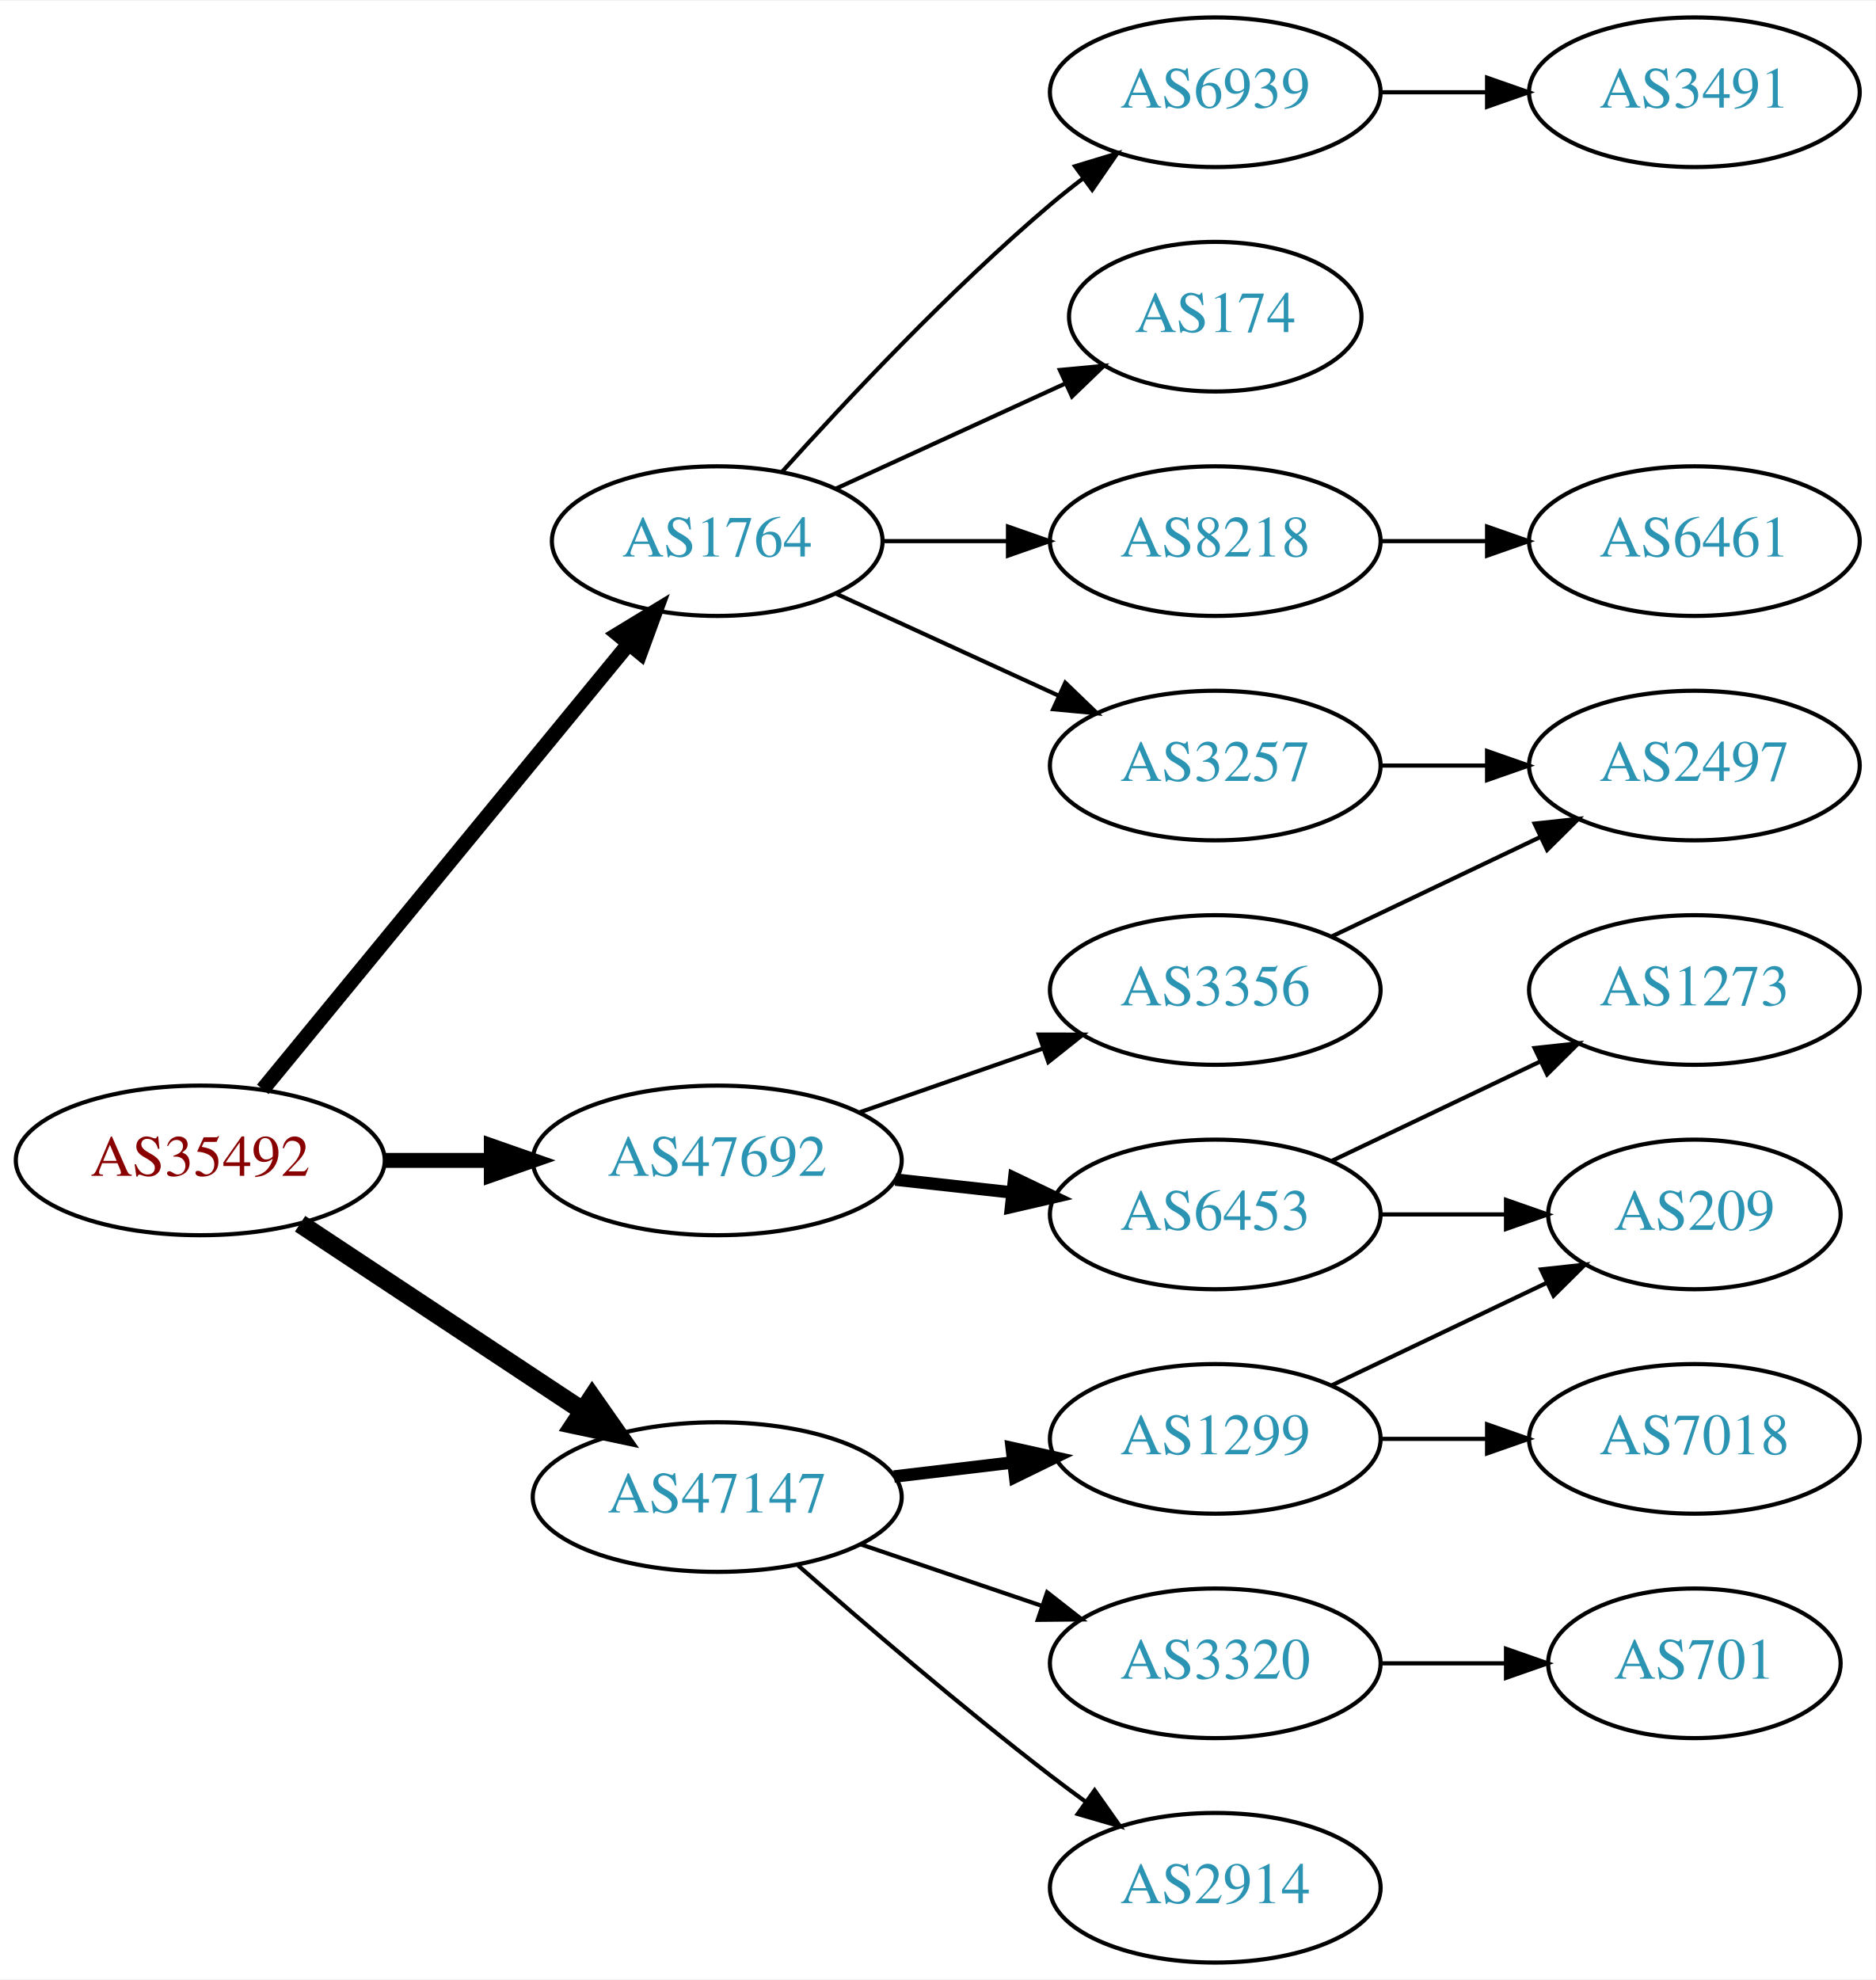
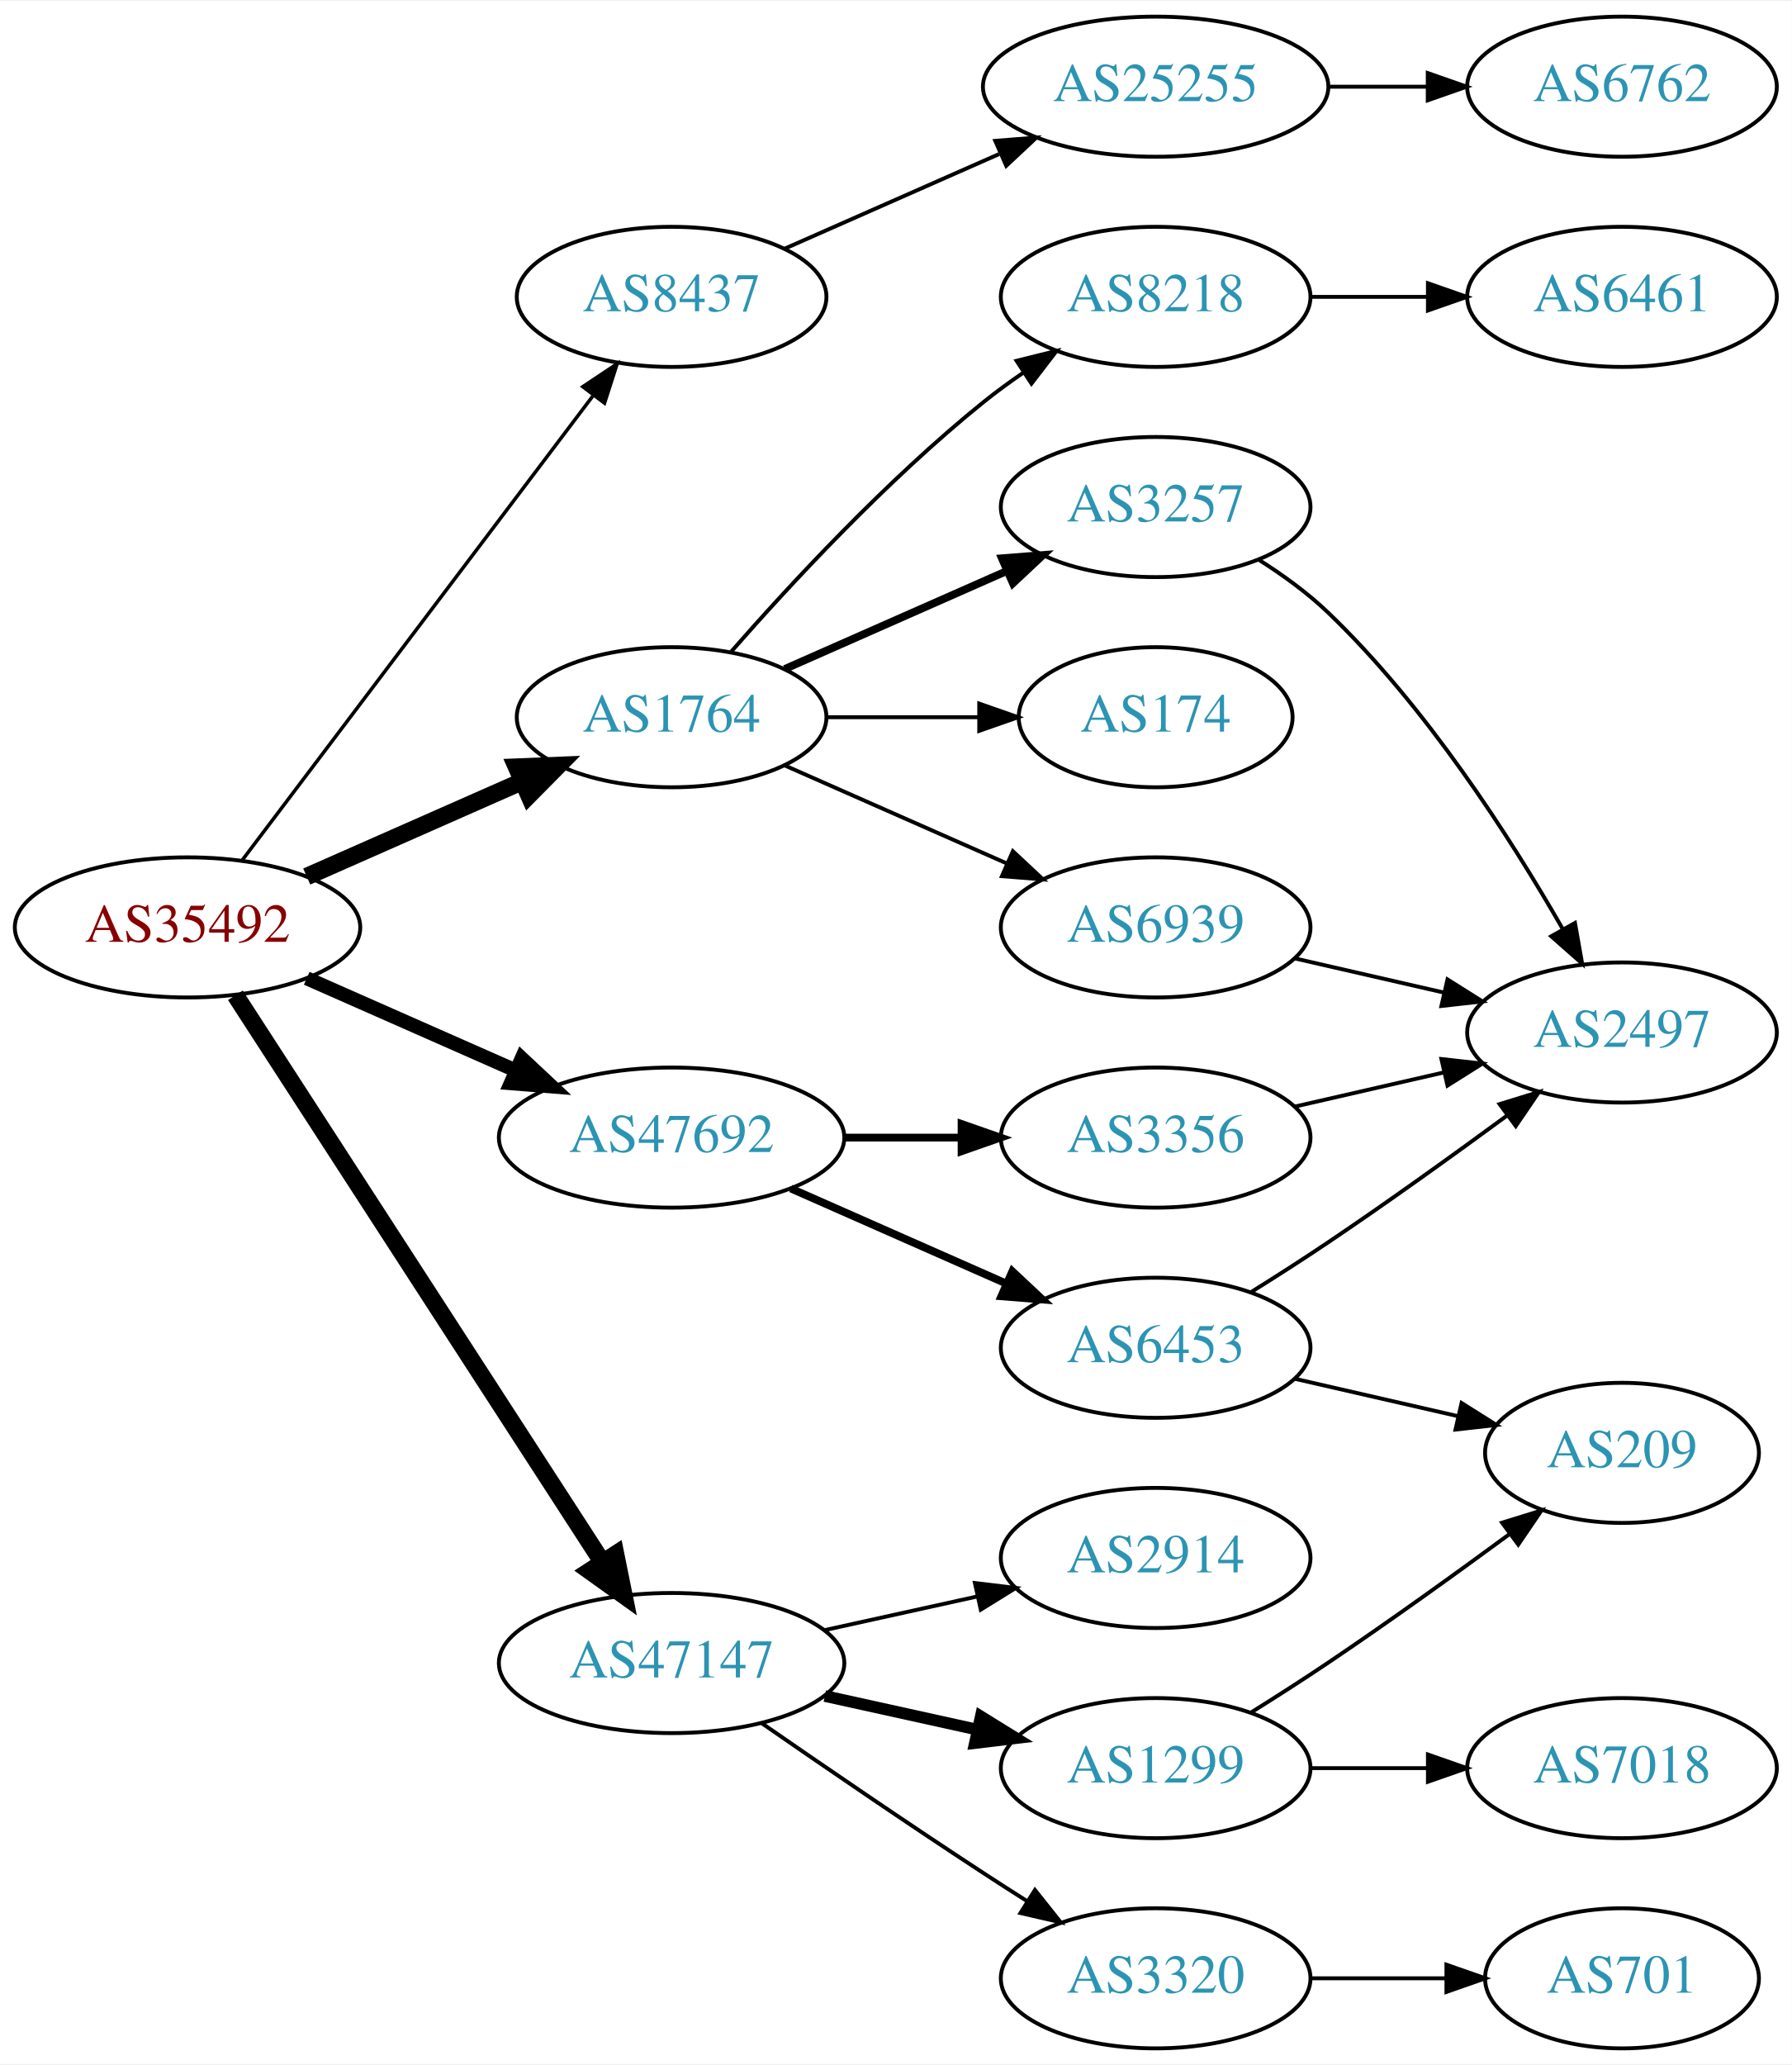
- <svg xmlns="http://www.w3.org/2000/svg" xmlns:xlink="http://www.w3.org/1999/xlink" width="451pt" height="476pt" viewBox="0.00 0.00 451.37 476.00">
-   <g id="graph0" class="graph" transform="scale(1 1) rotate(0) translate(4 472)">
-     <polygon fill="white" stroke="none" points="-4,4 -4,-472 447.37,-472 447.37,4 -4,4" />
+ <svg xmlns="http://www.w3.org/2000/svg" xmlns:xlink="http://www.w3.org/1999/xlink" width="460pt" height="530pt" viewBox="0.00 0.00 460.47 530.00">
+   <g id="graph0" class="graph" transform="scale(1 1) rotate(0) translate(4 526)">
+     <polygon fill="white" stroke="none" points="-4,4 -4,-526 456.469,-526 456.469,4 -4,4" />
    <g id="node1" class="node">
      <g id="a_node1">
        <a xlink:href="/asn/35492" xlink:title="AS35492 ~ FUNKFEUER [AT]">
-           <ellipse fill="#ffffff" stroke="black" cx="44.196" cy="-193" rx="44.393" ry="18" />
-           <text text-anchor="middle" x="44.196" y="-189.3" font-family="Times,serif" font-size="14.00" fill="#880000">AS35492</text>
+           <ellipse fill="#ffffff" stroke="black" cx="44.196" cy="-288" rx="44.393" ry="18" />
+           <text text-anchor="middle" x="44.196" y="-284.3" font-family="Times,serif" font-size="14.00" fill="#880000">AS35492</text>
        </a>
      </g>
    </g>
    <g id="node2" class="node">
      <g id="a_node2">
        <a xlink:href="/asn/1764" xlink:title="AS1764 ~ NEXTLAYER-AS [AT]">
          <ellipse fill="#ffffff" stroke="black" cx="168.588" cy="-342" rx="39.794" ry="18" />
          <text text-anchor="middle" x="168.588" y="-338.3" font-family="Times,serif" font-size="14.00" fill="#2c94b3">AS1764</text>
        </a>
      </g>
    </g>
    <g id="edge1" class="edge">
-       <path fill="none" stroke="black" stroke-width="3.6" d="M59.236,-210.092C80.816,-236.364 122.247,-286.802 147.155,-317.125" />
-       <polygon fill="black" stroke="black" stroke-width="3.6" points="144.66,-319.601 153.712,-325.107 150.069,-315.158 144.66,-319.601" />
+       <path fill="none" stroke="black" stroke-width="4.5" d="M74.824,-301.072C91.418,-308.393 112.278,-317.597 130.011,-325.421" />
+       <polygon fill="black" stroke="black" stroke-width="4.5" points="128.756,-329.171 139.495,-329.605 131.935,-321.966 128.756,-329.171" />
    </g>
    <g id="node3" class="node">
      <g id="a_node3">
-         <a xlink:href="/asn/47147" xlink:title="AS47147 ~ ANEXIA Internetdienstleistungs GmbH [AT]">
-           <ellipse fill="#ffffff" stroke="black" cx="168.588" cy="-112" rx="44.393" ry="18" />
-           <text text-anchor="middle" x="168.588" y="-108.3" font-family="Times,serif" font-size="14.00" fill="#2c94b3">AS47147</text>
+         <a xlink:href="/asn/8437" xlink:title="AS8437 ~ Hutchison Drei Austria GmbH [AT]">
+           <ellipse fill="#ffffff" stroke="black" cx="168.588" cy="-450" rx="39.794" ry="18" />
+           <text text-anchor="middle" x="168.588" y="-446.3" font-family="Times,serif" font-size="14.00" fill="#2c94b3">AS8437</text>
        </a>
      </g>
    </g>
    <g id="edge2" class="edge">
-       <path fill="none" stroke="black" stroke-width="4.5" d="M68.217,-177.765C87.449,-165.037 115.056,-146.766 136.294,-132.711" />
-       <polygon fill="black" stroke="black" stroke-width="4.5" points="138.504,-135.97 144.67,-127.167 134.158,-129.403 138.504,-135.97" />
+       <path fill="none" stroke="black" stroke-width="0.9" d="M58.294,-305.337C79.919,-333.96 123.19,-391.233 148.312,-424.486" />
+       <polygon fill="black" stroke="black" stroke-width="0.9" points="145.764,-426.919 154.584,-432.788 151.349,-422.699 145.764,-426.919" />
    </g>
    <g id="node4" class="node">
      <g id="a_node4">
-         <a xlink:href="/asn/47692" xlink:title="AS47692 ~ Nessus GmbH [AT]">
-           <ellipse fill="#ffffff" stroke="black" cx="168.588" cy="-193" rx="44.393" ry="18" />
-           <text text-anchor="middle" x="168.588" y="-189.3" font-family="Times,serif" font-size="14.00" fill="#2c94b3">AS47692</text>
+         <a xlink:href="/asn/47147" xlink:title="AS47147 ~ ANEXIA Internetdienstleistungs GmbH [AT]">
+           <ellipse fill="#ffffff" stroke="black" cx="168.588" cy="-99" rx="44.393" ry="18" />
+           <text text-anchor="middle" x="168.588" y="-95.3" font-family="Times,serif" font-size="14.00" fill="#2c94b3">AS47147</text>
        </a>
      </g>
    </g>
    <g id="edge3" class="edge">
-       <path fill="none" stroke="black" stroke-width="3.6" d="M88.692,-193C96.898,-193 105.569,-193 114.041,-193" />
-       <polygon fill="black" stroke="black" stroke-width="3.6" points="114.233,-196.5 124.233,-193 114.233,-189.5 114.233,-196.5" />
+       <path fill="none" stroke="black" stroke-width="4.5" d="M56.491,-270.558C78.077,-237.225 125.293,-164.314 150.664,-125.134" />
+       <polygon fill="black" stroke="black" stroke-width="4.5" points="154.19,-126.934 156.321,-116.4 147.58,-122.653 154.19,-126.934" />
    </g>
    <g id="node5" class="node">
      <g id="a_node5">
-         <a xlink:href="/asn/174" xlink:title="AS174 ~ Cogent Communications [US]">
-           <ellipse fill="#ffffff" stroke="black" cx="288.431" cy="-396" rx="35.194" ry="18" />
-           <text text-anchor="middle" x="288.431" y="-392.3" font-family="Times,serif" font-size="14.00" fill="#2c94b3">AS174</text>
+         <a xlink:href="/asn/47692" xlink:title="AS47692 ~ Nessus GmbH [AT]">
+           <ellipse fill="#ffffff" stroke="black" cx="168.588" cy="-234" rx="44.393" ry="18" />
+           <text text-anchor="middle" x="168.588" y="-230.3" font-family="Times,serif" font-size="14.00" fill="#2c94b3">AS47692</text>
        </a>
      </g>
    </g>
    <g id="edge4" class="edge">
-       <path fill="none" stroke="black" d="M197.217,-354.661C213.633,-362.183 234.615,-371.798 252.212,-379.861" />
-       <polygon fill="black" stroke="black" points="251.04,-383.174 261.589,-384.158 253.956,-376.811 251.04,-383.174" />
+       <path fill="none" stroke="black" stroke-width="3.6" d="M74.824,-274.928C90.941,-267.817 111.081,-258.931 128.473,-251.258" />
+       <polygon fill="black" stroke="black" stroke-width="3.6" points="130.073,-254.378 137.809,-247.139 127.247,-247.973 130.073,-254.378" />
    </g>
    <g id="node6" class="node">
      <g id="a_node6">
-         <a xlink:href="/asn/3257" xlink:title="AS3257 ~ GTT [DE]">
-           <ellipse fill="#ffffff" stroke="black" cx="288.431" cy="-288" rx="39.794" ry="18" />
-           <text text-anchor="middle" x="288.431" y="-284.3" font-family="Times,serif" font-size="14.00" fill="#2c94b3">AS3257</text>
+         <a xlink:href="/asn/6939" xlink:title="AS6939 ~ Hurricane Electric LLC [US]">
+           <ellipse fill="#ffffff" stroke="black" cx="292.98" cy="-288" rx="39.794" ry="18" />
+           <text text-anchor="middle" x="292.98" y="-284.3" font-family="Times,serif" font-size="14.00" fill="#2c94b3">AS6939</text>
        </a>
      </g>
    </g>
    <g id="edge5" class="edge">
-       <path fill="none" stroke="black" d="M197.217,-329.339C213.174,-322.027 233.445,-312.739 250.727,-304.819" />
-       <polygon fill="black" stroke="black" points="252.342,-307.929 259.975,-300.581 249.426,-301.565 252.342,-307.929" />
+       <path fill="none" stroke="black" d="M197.667,-329.611C214.615,-322.134 236.413,-312.517 254.782,-304.412" />
+       <polygon fill="black" stroke="black" points="256.296,-307.57 264.032,-300.331 253.47,-301.166 256.296,-307.57" />
    </g>
    <g id="node7" class="node">
      <g id="a_node7">
-         <a xlink:href="/asn/8218" xlink:title="AS8218 ~ legacy Neotelecoms [FR]">
-           <ellipse fill="#ffffff" stroke="black" cx="288.431" cy="-342" rx="39.794" ry="18" />
-           <text text-anchor="middle" x="288.431" y="-338.3" font-family="Times,serif" font-size="14.00" fill="#2c94b3">AS8218</text>
+         <a xlink:href="/asn/174" xlink:title="AS174 ~ Cogent Communications [US]">
+           <ellipse fill="#ffffff" stroke="black" cx="292.98" cy="-342" rx="35.194" ry="18" />
+           <text text-anchor="middle" x="292.98" y="-338.3" font-family="Times,serif" font-size="14.00" fill="#2c94b3">AS174</text>
        </a>
      </g>
    </g>
    <g id="edge6" class="edge">
-       <path fill="none" stroke="black" d="M208.501,-342C218.054,-342 228.404,-342 238.367,-342" />
-       <polygon fill="black" stroke="black" points="238.559,-345.5 248.559,-342 238.559,-338.5 238.559,-345.5" />
+       <path fill="none" stroke="black" d="M208.314,-342C220.803,-342 234.742,-342 247.605,-342" />
+       <polygon fill="black" stroke="black" points="247.643,-345.5 257.643,-342 247.643,-338.5 247.643,-345.5" />
    </g>
    <g id="node8" class="node">
      <g id="a_node8">
-         <a xlink:href="/asn/6939" xlink:title="AS6939 ~ Hurricane Electric LLC [US]">
-           <ellipse fill="#ffffff" stroke="black" cx="288.431" cy="-450" rx="39.794" ry="18" />
-           <text text-anchor="middle" x="288.431" y="-446.3" font-family="Times,serif" font-size="14.00" fill="#2c94b3">AS6939</text>
+         <a xlink:href="/asn/3257" xlink:title="AS3257 ~ GTT [DE]">
+           <ellipse fill="#ffffff" stroke="black" cx="292.98" cy="-396" rx="39.794" ry="18" />
+           <text text-anchor="middle" x="292.98" y="-392.3" font-family="Times,serif" font-size="14.00" fill="#2c94b3">AS3257</text>
        </a>
      </g>
    </g>
    <g id="edge7" class="edge">
-       <path fill="none" stroke="black" d="M184.234,-358.725C199.535,-375.765 224.632,-402.523 248.784,-423 251.281,-425.117 253.942,-427.232 256.653,-429.293" />
-       <polygon fill="black" stroke="black" points="254.69,-432.194 264.83,-435.266 258.819,-426.541 254.69,-432.194" />
+       <path fill="none" stroke="black" stroke-width="2" d="M197.667,-354.389C214.615,-361.866 236.413,-371.483 254.782,-379.588" />
+       <polygon fill="black" stroke="black" stroke-width="2" points="253.47,-382.834 264.032,-383.669 256.296,-376.43 253.47,-382.834" />
+     </g>
+     <g id="node9" class="node">
+       <g id="a_node9">
+         <a xlink:href="/asn/8218" xlink:title="AS8218 ~ legacy Neotelecoms [FR]">
+           <ellipse fill="#ffffff" stroke="black" cx="292.98" cy="-450" rx="39.794" ry="18" />
+           <text text-anchor="middle" x="292.98" y="-446.3" font-family="Times,serif" font-size="14.00" fill="#2c94b3">AS8218</text>
+         </a>
+       </g>
+     </g>
+     <g id="edge8" class="edge">
+       <path fill="none" stroke="black" d="M183.74,-358.663C198.842,-375.894 223.963,-403.024 248.784,-423 252.04,-425.62 255.565,-428.192 259.149,-430.646" />
+       <polygon fill="black" stroke="black" points="257.237,-433.577 267.522,-436.121 261.068,-427.719 257.237,-433.577" />
    </g>
    <g id="node12" class="node">
      <g id="a_node12">
+         <a xlink:href="/asn/25255" xlink:title="AS25255 ~ ==&gt; TELE2 AUSTRIA &lt;== [AT]">
+           <ellipse fill="#ffffff" stroke="black" cx="292.98" cy="-504" rx="44.393" ry="18" />
+           <text text-anchor="middle" x="292.98" y="-500.3" font-family="Times,serif" font-size="14.00" fill="#2c94b3">AS25255</text>
+         </a>
+       </g>
+     </g>
+     <g id="edge12" class="edge">
+       <path fill="none" stroke="black" d="M197.667,-462.389C213.984,-469.587 234.794,-478.769 252.714,-486.675" />
+       <polygon fill="black" stroke="black" points="251.763,-490.081 262.325,-490.916 254.588,-483.677 251.763,-490.081" />
+     </g>
+     <g id="node14" class="node">
+       <g id="a_node14">
        <a xlink:href="/asn/1299" xlink:title="AS1299 ~ Telia Carrier [EU]">
-           <ellipse fill="#ffffff" stroke="black" cx="288.431" cy="-126" rx="39.794" ry="18" />
-           <text text-anchor="middle" x="288.431" y="-122.3" font-family="Times,serif" font-size="14.00" fill="#2c94b3">AS1299</text>
-         </a>
-       </g>
+           <ellipse fill="#ffffff" stroke="black" cx="292.98" cy="-72" rx="39.794" ry="18" />
+           <text text-anchor="middle" x="292.98" y="-68.3" font-family="Times,serif" font-size="14.00" fill="#2c94b3">AS1299</text>
+         </a>
+       </g>
+     </g>
+     <g id="edge14" class="edge">
+       <path fill="none" stroke="black" stroke-width="3" d="M207.978,-90.531C220.369,-87.798 234.216,-84.743 247.036,-81.915" />
+       <polygon fill="black" stroke="black" stroke-width="3" points="248.04,-85.278 257.051,-79.706 246.532,-78.442 248.04,-85.278" />
+     </g>
+     <g id="node15" class="node">
+       <g id="a_node15">
+         <a xlink:href="/asn/3320" xlink:title="AS3320 ~ DTAG [DE]">
+           <ellipse fill="#ffffff" stroke="black" cx="292.98" cy="-18" rx="39.794" ry="18" />
+           <text text-anchor="middle" x="292.98" y="-14.3" font-family="Times,serif" font-size="14.00" fill="#2c94b3">AS3320</text>
+         </a>
+       </g>
+     </g>
+     <g id="edge15" class="edge">
+       <path fill="none" stroke="black" d="M191.619,-83.633C207.421,-72.695 229.278,-57.739 248.784,-45 252.366,-42.661 256.137,-40.241 259.897,-37.856" />
+       <polygon fill="black" stroke="black" points="261.959,-40.693 268.558,-32.404 258.23,-34.769 261.959,-40.693" />
+     </g>
+     <g id="node16" class="node">
+       <g id="a_node16">
+         <a xlink:href="/asn/2914" xlink:title="AS2914 ~ NTT America, Inc. [US]">
+           <ellipse fill="#ffffff" stroke="black" cx="292.98" cy="-126" rx="39.794" ry="18" />
+           <text text-anchor="middle" x="292.98" y="-122.3" font-family="Times,serif" font-size="14.00" fill="#2c94b3">AS2914</text>
+         </a>
+       </g>
+     </g>
+     <g id="edge16" class="edge">
+       <path fill="none" stroke="black" d="M207.978,-107.469C220.369,-110.202 234.216,-113.257 247.036,-116.085" />
+       <polygon fill="black" stroke="black" points="246.532,-119.558 257.051,-118.295 248.04,-112.722 246.532,-119.558" />
+     </g>
+     <g id="node20" class="node">
+       <g id="a_node20">
+         <a xlink:href="/asn/3356" xlink:title="AS3356 ~ Level 3 Parent, LLC [US]">
+           <ellipse fill="#ffffff" stroke="black" cx="292.98" cy="-234" rx="39.794" ry="18" />
+           <text text-anchor="middle" x="292.98" y="-230.3" font-family="Times,serif" font-size="14.00" fill="#2c94b3">AS3356</text>
+         </a>
+       </g>
+     </g>
+     <g id="edge20" class="edge">
+       <path fill="none" stroke="black" stroke-width="2" d="M213.084,-234C222.773,-234 233.11,-234 243.002,-234" />
+       <polygon fill="black" stroke="black" stroke-width="2" points="243.105,-237.5 253.105,-234 243.105,-230.5 243.105,-237.5" />
+     </g>
+     <g id="node21" class="node">
+       <g id="a_node21">
+         <a xlink:href="/asn/6453" xlink:title="AS6453 ~ TATA COMMUNICATIONS (AMERICA) INC [US]">
+           <ellipse fill="#ffffff" stroke="black" cx="292.98" cy="-180" rx="39.794" ry="18" />
+           <text text-anchor="middle" x="292.98" y="-176.3" font-family="Times,serif" font-size="14.00" fill="#2c94b3">AS6453</text>
+         </a>
+       </g>
+     </g>
+     <g id="edge21" class="edge">
+       <path fill="none" stroke="black" stroke-width="2" d="M199.216,-220.928C215.81,-213.607 236.67,-204.403 254.403,-196.579" />
+       <polygon fill="black" stroke="black" stroke-width="2" points="256.151,-199.634 263.887,-192.395 253.325,-193.23 256.151,-199.634" />
+     </g>
+     <g id="node10" class="node">
+       <g id="a_node10">
+         <a xlink:href="/asn/2497" xlink:title="AS2497 ~ Internet Initiative Japan Inc. [JP]">
+           <ellipse fill="#ffffff" stroke="black" cx="412.823" cy="-261" rx="39.794" ry="18" />
+           <text text-anchor="middle" x="412.823" y="-257.3" font-family="Times,serif" font-size="14.00" fill="#2c94b3">AS2497</text>
+         </a>
+       </g>
+     </g>
+     <g id="edge9" class="edge">
+       <path fill="none" stroke="black" d="M328.7,-280.045C340.7,-277.296 354.32,-274.175 367.013,-271.267" />
+       <polygon fill="black" stroke="black" points="367.979,-274.636 376.945,-268.991 366.415,-267.813 367.979,-274.636" />
    </g>
    <g id="edge11" class="edge">
-       <path fill="none" stroke="black" stroke-width="3" d="M211.135,-116.936C220.381,-118.034 230.254,-119.207 239.725,-120.332" />
-       <polygon fill="black" stroke="black" stroke-width="3" points="239.453,-123.825 249.797,-121.529 240.279,-116.874 239.453,-123.825" />
+       <path fill="none" stroke="black" d="M319.451,-382.477C325.615,-378.578 331.932,-374.008 337.176,-369 362.386,-344.928 384.115,-311.075 397.525,-287.717" />
+       <polygon fill="black" stroke="black" points="400.737,-289.146 402.582,-278.713 394.633,-285.719 400.737,-289.146" />
+     </g>
+     <g id="node11" class="node">
+       <g id="a_node11">
+         <a xlink:href="/asn/6461" xlink:title="AS6461 ~ Zayo Bandwidth [US]">
+           <ellipse fill="#ffffff" stroke="black" cx="412.823" cy="-450" rx="39.794" ry="18" />
+           <text text-anchor="middle" x="412.823" y="-446.3" font-family="Times,serif" font-size="14.00" fill="#2c94b3">AS6461</text>
+         </a>
+       </g>
+     </g>
+     <g id="edge10" class="edge">
+       <path fill="none" stroke="black" d="M332.893,-450C342.446,-450 352.796,-450 362.759,-450" />
+       <polygon fill="black" stroke="black" points="362.951,-453.5 372.951,-450 362.951,-446.5 362.951,-453.5" />
    </g>
    <g id="node13" class="node">
      <g id="a_node13">
-         <a xlink:href="/asn/2914" xlink:title="AS2914 ~ NTT America, Inc. [US]">
-           <ellipse fill="#ffffff" stroke="black" cx="288.431" cy="-18" rx="39.794" ry="18" />
-           <text text-anchor="middle" x="288.431" y="-14.3" font-family="Times,serif" font-size="14.00" fill="#2c94b3">AS2914</text>
-         </a>
-       </g>
-     </g>
-     <g id="edge12" class="edge">
-       <path fill="none" stroke="black" d="M188.067,-95.527C203.866,-81.648 227.377,-61.477 248.784,-45 251.527,-42.889 254.417,-40.739 257.333,-38.62" />
-       <polygon fill="black" stroke="black" points="259.399,-41.445 265.511,-32.791 255.336,-35.745 259.399,-41.445" />
-     </g>
-     <g id="node14" class="node">
-       <g id="a_node14">
-         <a xlink:href="/asn/3320" xlink:title="AS3320 ~ DTAG [DE]">
-           <ellipse fill="#ffffff" stroke="black" cx="288.431" cy="-72" rx="39.794" ry="18" />
-           <text text-anchor="middle" x="288.431" y="-68.3" font-family="Times,serif" font-size="14.00" fill="#2c94b3">AS3320</text>
+         <a xlink:href="/asn/6762" xlink:title="AS6762 ~ TELECOM ITALIA SPARKLE S.p.A. [IT]">
+           <ellipse fill="#ffffff" stroke="black" cx="412.823" cy="-504" rx="39.794" ry="18" />
+           <text text-anchor="middle" x="412.823" y="-500.3" font-family="Times,serif" font-size="14.00" fill="#2c94b3">AS6762</text>
        </a>
      </g>
    </g>
    <g id="edge13" class="edge">
-       <path fill="none" stroke="black" d="M203.042,-100.645C216.643,-96.028 232.485,-90.651 246.746,-85.81" />
-       <polygon fill="black" stroke="black" points="247.975,-89.089 256.32,-82.56 245.725,-82.46 247.975,-89.089" />
+       <path fill="none" stroke="black" d="M337.191,-504C345.504,-504 354.267,-504 362.749,-504" />
+       <polygon fill="black" stroke="black" points="362.908,-507.5 372.908,-504 362.908,-500.5 362.908,-507.5" />
+     </g>
+     <g id="node17" class="node">
+       <g id="a_node17">
+         <a xlink:href="/asn/209" xlink:title="AS209 ~ CenturyLink Communications, LLC [US]">
+           <ellipse fill="#ffffff" stroke="black" cx="412.823" cy="-153" rx="35.194" ry="18" />
+           <text text-anchor="middle" x="412.823" y="-149.3" font-family="Times,serif" font-size="14.00" fill="#2c94b3">AS209</text>
+         </a>
+       </g>
+     </g>
+     <g id="edge17" class="edge">
+       <path fill="none" stroke="black" d="M317.48,-86.288C323.922,-90.312 330.867,-94.753 337.176,-99 352.89,-109.577 370.039,-121.924 383.933,-132.139" />
+       <polygon fill="black" stroke="black" points="381.999,-135.062 392.121,-138.19 386.159,-129.432 381.999,-135.062" />
    </g>
    <g id="node18" class="node">
      <g id="a_node18">
-         <a xlink:href="/asn/6453" xlink:title="AS6453 ~ TATA COMMUNICATIONS (AMERICA) INC [US]">
-           <ellipse fill="#ffffff" stroke="black" cx="288.431" cy="-180" rx="39.794" ry="18" />
-           <text text-anchor="middle" x="288.431" y="-176.3" font-family="Times,serif" font-size="14.00" fill="#2c94b3">AS6453</text>
-         </a>
-       </g>
-     </g>
-     <g id="edge17" class="edge">
-       <path fill="none" stroke="black" stroke-width="3" d="M211.467,-188.38C220.503,-187.383 230.125,-186.322 239.376,-185.301" />
-       <polygon fill="black" stroke="black" stroke-width="3" points="240.057,-188.747 249.613,-184.172 239.289,-181.79 240.057,-188.747" />
+         <a xlink:href="/asn/7018" xlink:title="AS7018 ~ AT&amp;T Services, Inc. [US]">
+           <ellipse fill="#ffffff" stroke="black" cx="412.823" cy="-72" rx="39.794" ry="18" />
+           <text text-anchor="middle" x="412.823" y="-68.3" font-family="Times,serif" font-size="14.00" fill="#2c94b3">AS7018</text>
+         </a>
+       </g>
+     </g>
+     <g id="edge18" class="edge">
+       <path fill="none" stroke="black" d="M332.893,-72C342.446,-72 352.796,-72 362.759,-72" />
+       <polygon fill="black" stroke="black" points="362.951,-75.5 372.951,-72 362.951,-68.5 362.951,-75.5" />
    </g>
    <g id="node19" class="node">
      <g id="a_node19">
-         <a xlink:href="/asn/3356" xlink:title="AS3356 ~ Level 3 Parent, LLC [US]">
-           <ellipse fill="#ffffff" stroke="black" cx="288.431" cy="-234" rx="39.794" ry="18" />
-           <text text-anchor="middle" x="288.431" y="-230.3" font-family="Times,serif" font-size="14.00" fill="#2c94b3">AS3356</text>
-         </a>
-       </g>
-     </g>
-     <g id="edge18" class="edge">
-       <path fill="none" stroke="black" d="M202.728,-204.53C216.445,-209.302 232.484,-214.883 246.894,-219.896" />
-       <polygon fill="black" stroke="black" points="245.966,-223.279 256.56,-223.26 248.266,-216.668 245.966,-223.279" />
-     </g>
-     <g id="node9" class="node">
-       <g id="a_node9">
-         <a xlink:href="/asn/2497" xlink:title="AS2497 ~ Internet Initiative Japan Inc. [JP]">
-           <ellipse fill="#ffffff" stroke="black" cx="403.724" cy="-288" rx="39.794" ry="18" />
-           <text text-anchor="middle" x="403.724" y="-284.3" font-family="Times,serif" font-size="14.00" fill="#2c94b3">AS2497</text>
-         </a>
-       </g>
-     </g>
-     <g id="edge8" class="edge">
-       <path fill="none" stroke="black" d="M328.103,-288C336.306,-288 345.07,-288 353.602,-288" />
-       <polygon fill="black" stroke="black" points="353.841,-291.5 363.841,-288 353.841,-284.5 353.841,-291.5" />
-     </g>
-     <g id="node10" class="node">
-       <g id="a_node10">
-         <a xlink:href="/asn/6461" xlink:title="AS6461 ~ Zayo Bandwidth [US]">
-           <ellipse fill="#ffffff" stroke="black" cx="403.724" cy="-342" rx="39.794" ry="18" />
-           <text text-anchor="middle" x="403.724" y="-338.3" font-family="Times,serif" font-size="14.00" fill="#2c94b3">AS6461</text>
-         </a>
-       </g>
-     </g>
-     <g id="edge9" class="edge">
-       <path fill="none" stroke="black" d="M328.103,-342C336.306,-342 345.07,-342 353.602,-342" />
-       <polygon fill="black" stroke="black" points="353.841,-345.5 363.841,-342 353.841,-338.5 353.841,-345.5" />
-     </g>
-     <g id="node11" class="node">
-       <g id="a_node11">
-         <a xlink:href="/asn/3491" xlink:title="AS3491 ~ PCCW Global, Inc. [US]">
-           <ellipse fill="#ffffff" stroke="black" cx="403.724" cy="-450" rx="39.794" ry="18" />
-           <text text-anchor="middle" x="403.724" y="-446.3" font-family="Times,serif" font-size="14.00" fill="#2c94b3">AS3491</text>
-         </a>
-       </g>
-     </g>
-     <g id="edge10" class="edge">
-       <path fill="none" stroke="black" d="M328.103,-450C336.306,-450 345.07,-450 353.602,-450" />
-       <polygon fill="black" stroke="black" points="353.841,-453.5 363.841,-450 353.841,-446.5 353.841,-453.5" />
-     </g>
-     <g id="node15" class="node">
-       <g id="a_node15">
-         <a xlink:href="/asn/7018" xlink:title="AS7018 ~ AT&amp;T Services, Inc. [US]">
-           <ellipse fill="#ffffff" stroke="black" cx="403.724" cy="-126" rx="39.794" ry="18" />
-           <text text-anchor="middle" x="403.724" y="-122.3" font-family="Times,serif" font-size="14.00" fill="#2c94b3">AS7018</text>
-         </a>
-       </g>
-     </g>
-     <g id="edge14" class="edge">
-       <path fill="none" stroke="black" d="M328.103,-126C336.306,-126 345.07,-126 353.602,-126" />
-       <polygon fill="black" stroke="black" points="353.841,-129.5 363.841,-126 353.841,-122.5 353.841,-129.5" />
-     </g>
-     <g id="node16" class="node">
-       <g id="a_node16">
-         <a xlink:href="/asn/209" xlink:title="AS209 ~ CenturyLink Communications, LLC [US]">
-           <ellipse fill="#ffffff" stroke="black" cx="403.724" cy="-180" rx="35.194" ry="18" />
-           <text text-anchor="middle" x="403.724" y="-176.3" font-family="Times,serif" font-size="14.00" fill="#2c94b3">AS209</text>
-         </a>
-       </g>
-     </g>
-     <g id="edge15" class="edge">
-       <path fill="none" stroke="black" d="M316.567,-138.934C331.999,-146.29 351.485,-155.577 368.02,-163.459" />
-       <polygon fill="black" stroke="black" points="366.828,-166.768 377.361,-167.911 369.84,-160.449 366.828,-166.768" />
-     </g>
-     <g id="node17" class="node">
-       <g id="a_node17">
        <a xlink:href="/asn/701" xlink:title="AS701 ~ UUNET [US]">
-           <ellipse fill="#ffffff" stroke="black" cx="403.724" cy="-72" rx="35.194" ry="18" />
-           <text text-anchor="middle" x="403.724" y="-68.3" font-family="Times,serif" font-size="14.00" fill="#2c94b3">AS701</text>
-         </a>
-       </g>
-     </g>
-     <g id="edge16" class="edge">
-       <path fill="none" stroke="black" d="M328.103,-72C337.808,-72 348.299,-72 358.262,-72" />
-       <polygon fill="black" stroke="black" points="358.398,-75.5 368.398,-72 358.398,-68.5 358.398,-75.5" />
-     </g>
-     <g id="edge20" class="edge">
-       <path fill="none" stroke="black" d="M328.103,-180C337.808,-180 348.299,-180 358.262,-180" />
-       <polygon fill="black" stroke="black" points="358.398,-183.5 368.398,-180 358.398,-176.5 358.398,-183.5" />
-     </g>
-     <g id="node20" class="node">
-       <g id="a_node20">
-         <a xlink:href="/asn/1273" xlink:title="AS1273 ~ Vodafone Group PLC [EU]">
-           <ellipse fill="#ffffff" stroke="black" cx="403.724" cy="-234" rx="39.794" ry="18" />
-           <text text-anchor="middle" x="403.724" y="-230.3" font-family="Times,serif" font-size="14.00" fill="#2c94b3">AS1273</text>
-         </a>
-       </g>
-     </g>
-     <g id="edge21" class="edge">
-       <path fill="none" stroke="black" d="M316.567,-192.934C331.561,-200.081 350.382,-209.052 366.605,-216.785" />
-       <polygon fill="black" stroke="black" points="365.276,-220.028 375.809,-221.171 368.288,-213.709 365.276,-220.028" />
+           <ellipse fill="#ffffff" stroke="black" cx="412.823" cy="-18" rx="35.194" ry="18" />
+           <text text-anchor="middle" x="412.823" y="-14.3" font-family="Times,serif" font-size="14.00" fill="#2c94b3">AS701</text>
+         </a>
+       </g>
    </g>
    <g id="edge19" class="edge">
-       <path fill="none" stroke="black" d="M316.567,-246.934C331.561,-254.081 350.382,-263.052 366.605,-270.785" />
-       <polygon fill="black" stroke="black" points="365.276,-274.028 375.809,-275.171 368.288,-267.709 365.276,-274.028" />
+       <path fill="none" stroke="black" d="M332.893,-18C343.98,-18 356.139,-18 367.522,-18" />
+       <polygon fill="black" stroke="black" points="367.703,-21.5 377.703,-18 367.703,-14.5 367.703,-21.5" />
+     </g>
+     <g id="edge22" class="edge">
+       <path fill="none" stroke="black" d="M328.7,-241.955C340.7,-244.704 354.32,-247.825 367.013,-250.733" />
+       <polygon fill="black" stroke="black" points="366.415,-254.187 376.945,-253.009 367.979,-247.364 366.415,-254.187" />
+     </g>
+     <g id="edge23" class="edge">
+       <path fill="none" stroke="black" d="M317.48,-194.288C323.922,-198.312 330.867,-202.753 337.176,-207 352.67,-217.429 369.56,-229.579 383.348,-239.709" />
+       <polygon fill="black" stroke="black" points="381.369,-242.599 391.493,-245.723 385.527,-236.967 381.369,-242.599" />
+     </g>
+     <g id="edge24" class="edge">
+       <path fill="none" stroke="black" d="M328.7,-172.045C341.792,-169.045 356.814,-165.604 370.455,-162.478" />
+       <polygon fill="black" stroke="black" points="371.597,-165.807 380.562,-160.162 370.033,-158.984 371.597,-165.807" />
    </g>
  </g>
</svg>
